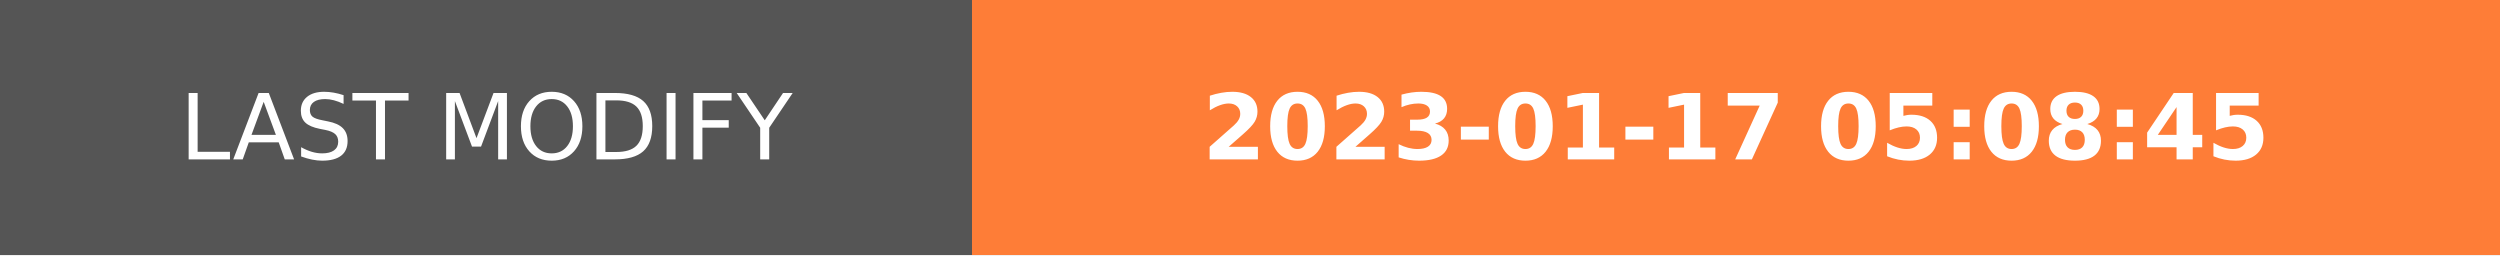
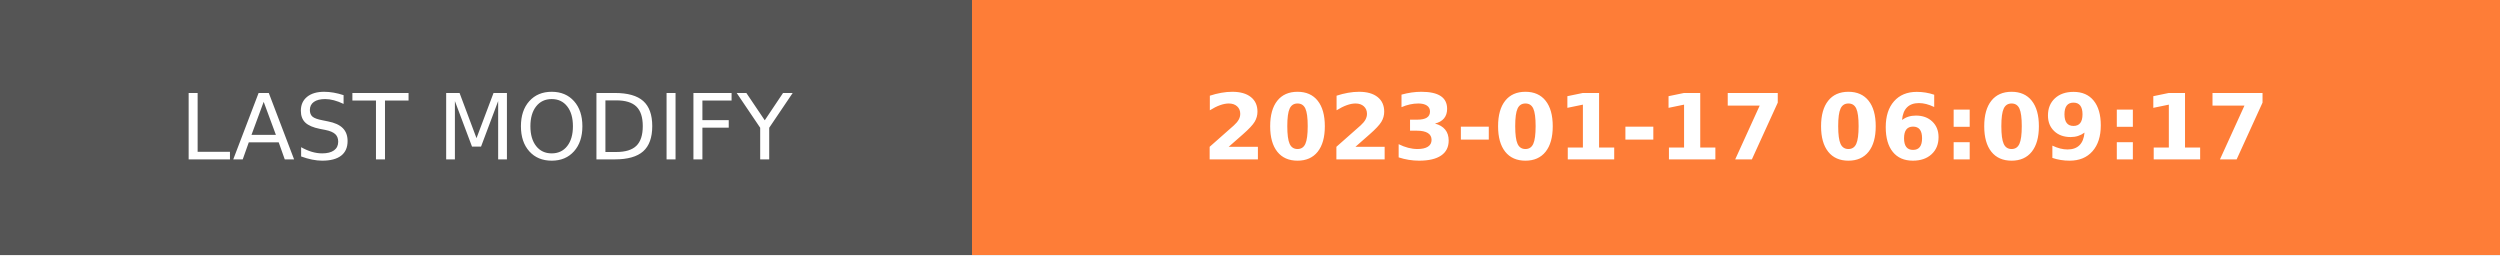
- <svg xmlns="http://www.w3.org/2000/svg" width="274.5" height="28" role="img" aria-label="LAST MODIFY: 2023-01-17 05:08:45">
+ <svg xmlns="http://www.w3.org/2000/svg" width="274.5" height="28" role="img" aria-label="LAST MODIFY: 2023-01-17 06:09:17">
  <g shape-rendering="crispEdges">
    <rect width="106.75" height="28" fill="#555" />
    <rect x="106.75" width="167.75" height="28" fill="#fe7d37" />
  </g>
  <g fill="#fff" text-anchor="middle" font-family="Verdana,Geneva,DejaVu Sans,sans-serif" text-rendering="geometricPrecision" font-size="100">
    <text transform="scale(.1)" x="533.75" y="175" textLength="827.5" fill="#fff">LAST MODIFY</text>
-     <text transform="scale(.1)" x="1906.25" y="175" textLength="1437.5" fill="#fff" font-weight="bold">2023-01-17 05:08:45</text>
+     <text transform="scale(.1)" x="1906.25" y="175" textLength="1437.5" fill="#fff" font-weight="bold">2023-01-17 06:09:17</text>
  </g>
</svg>
